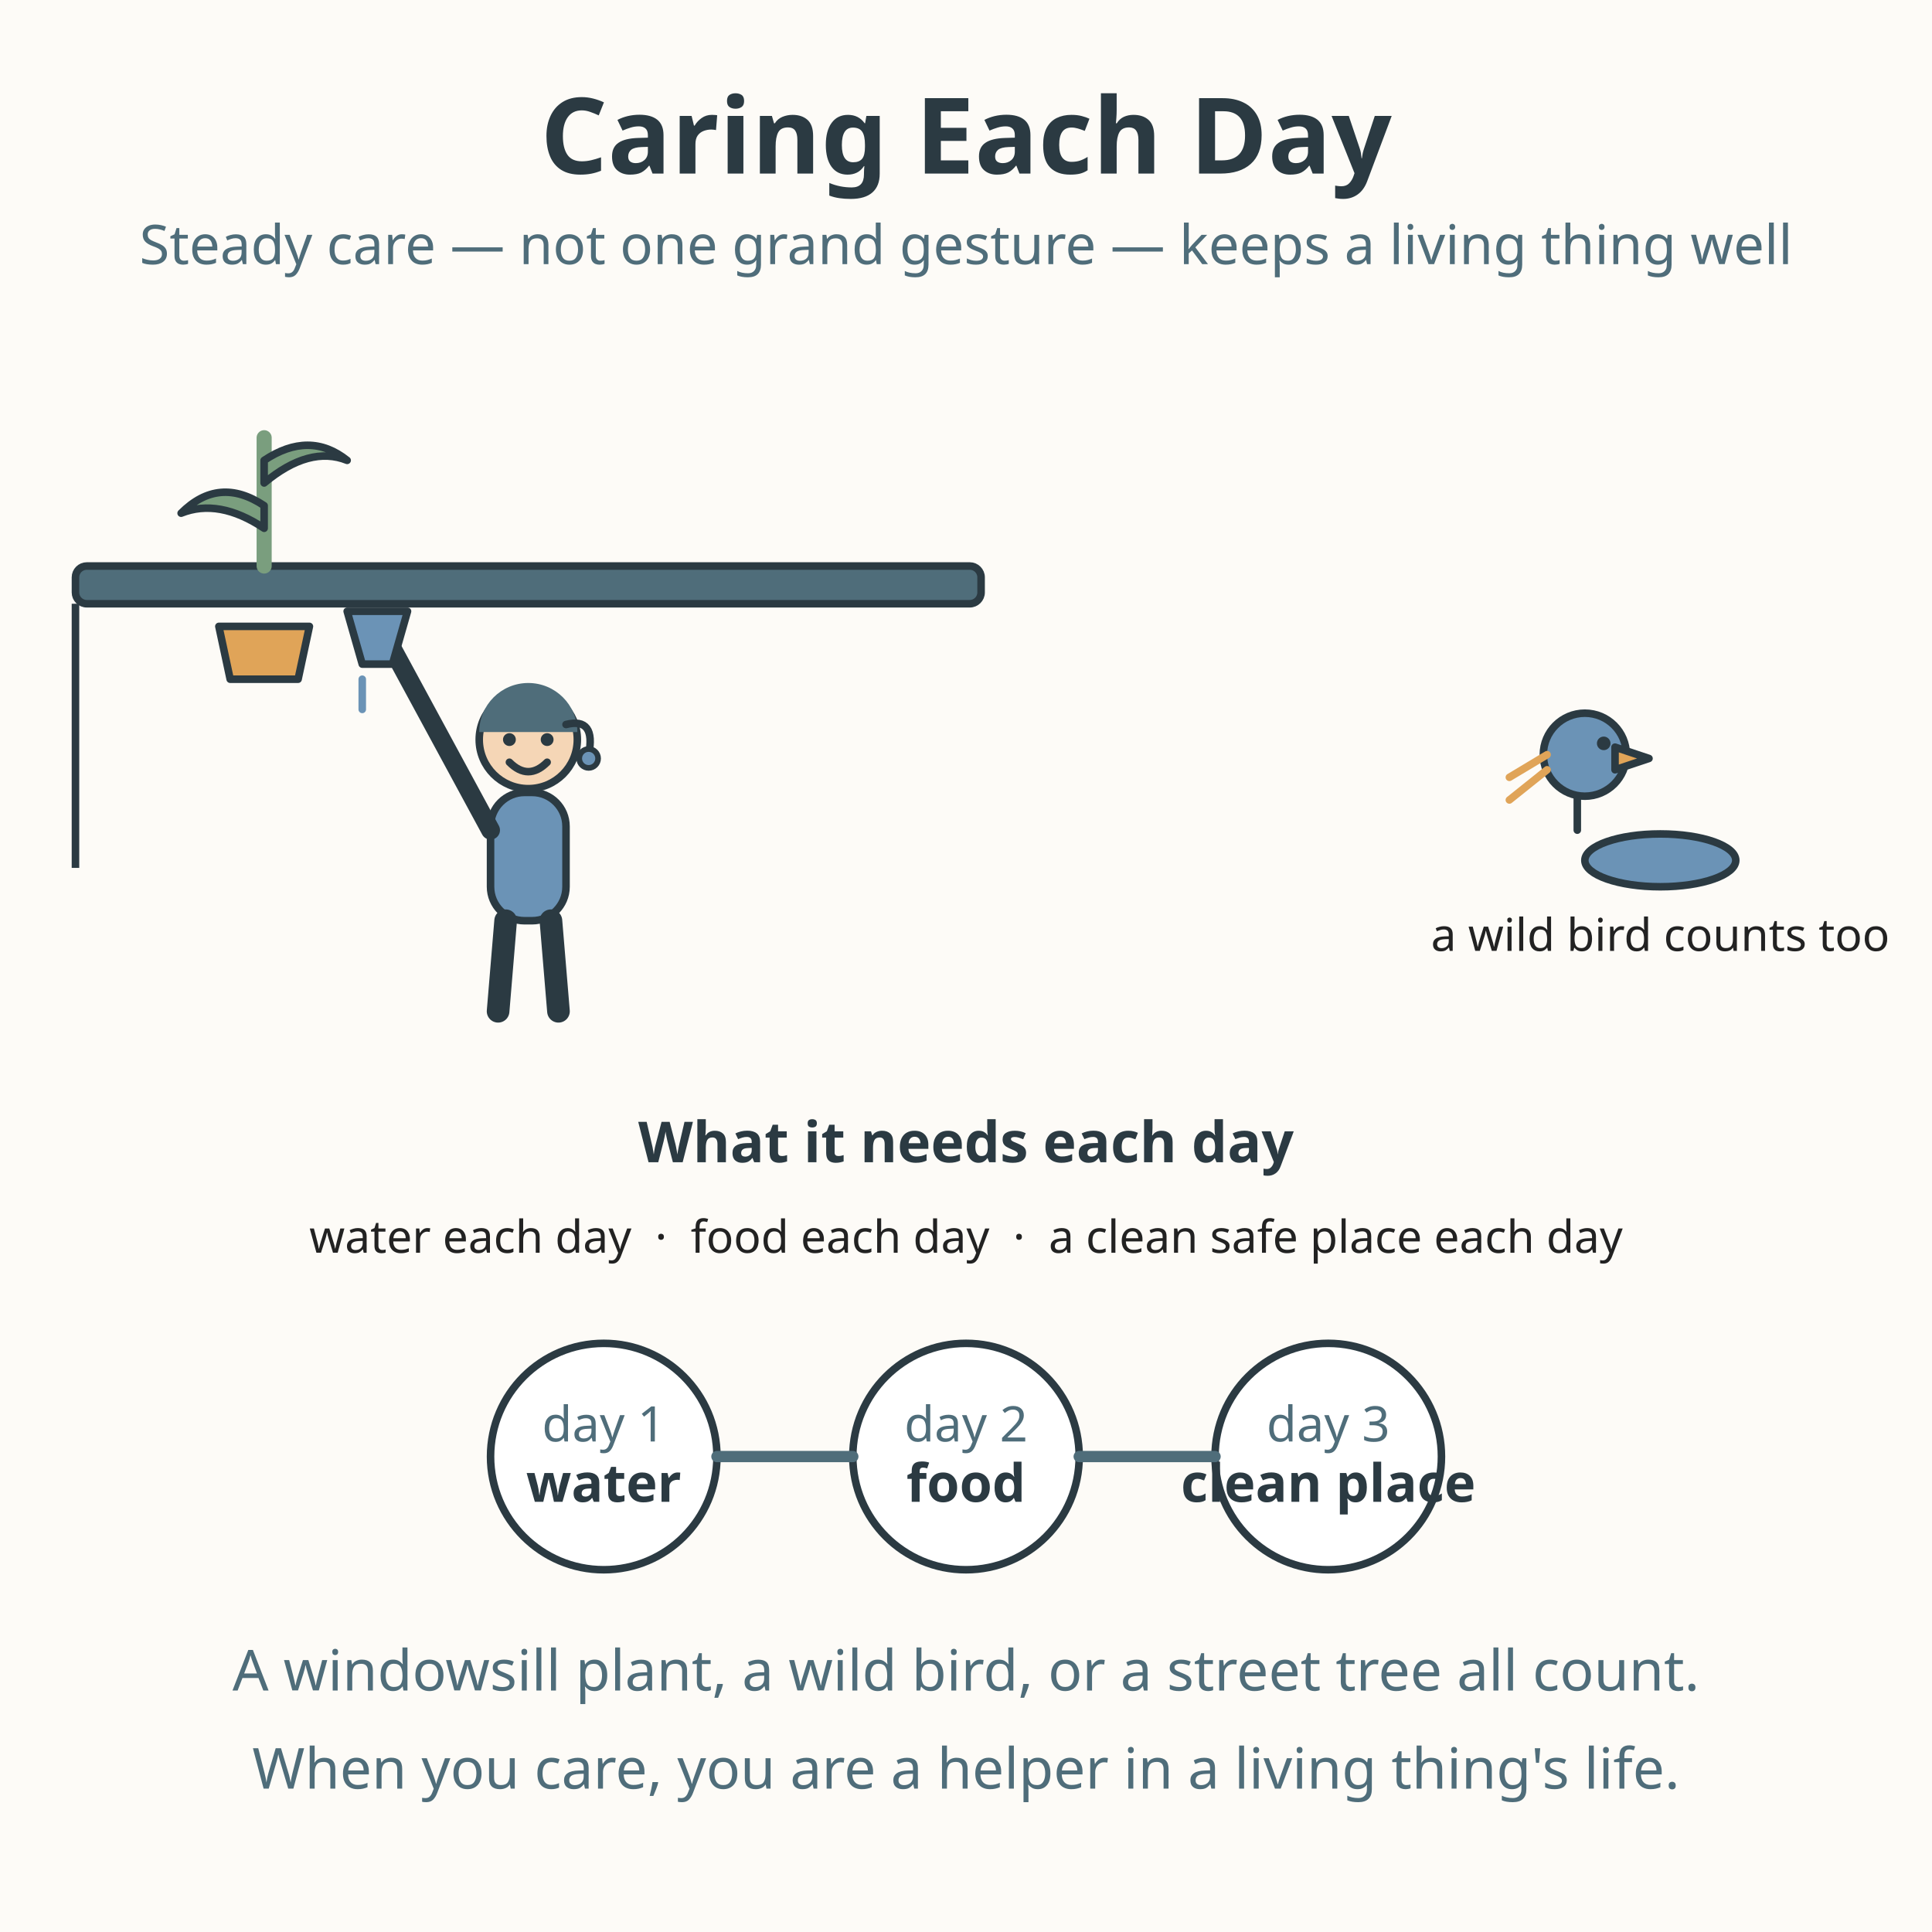
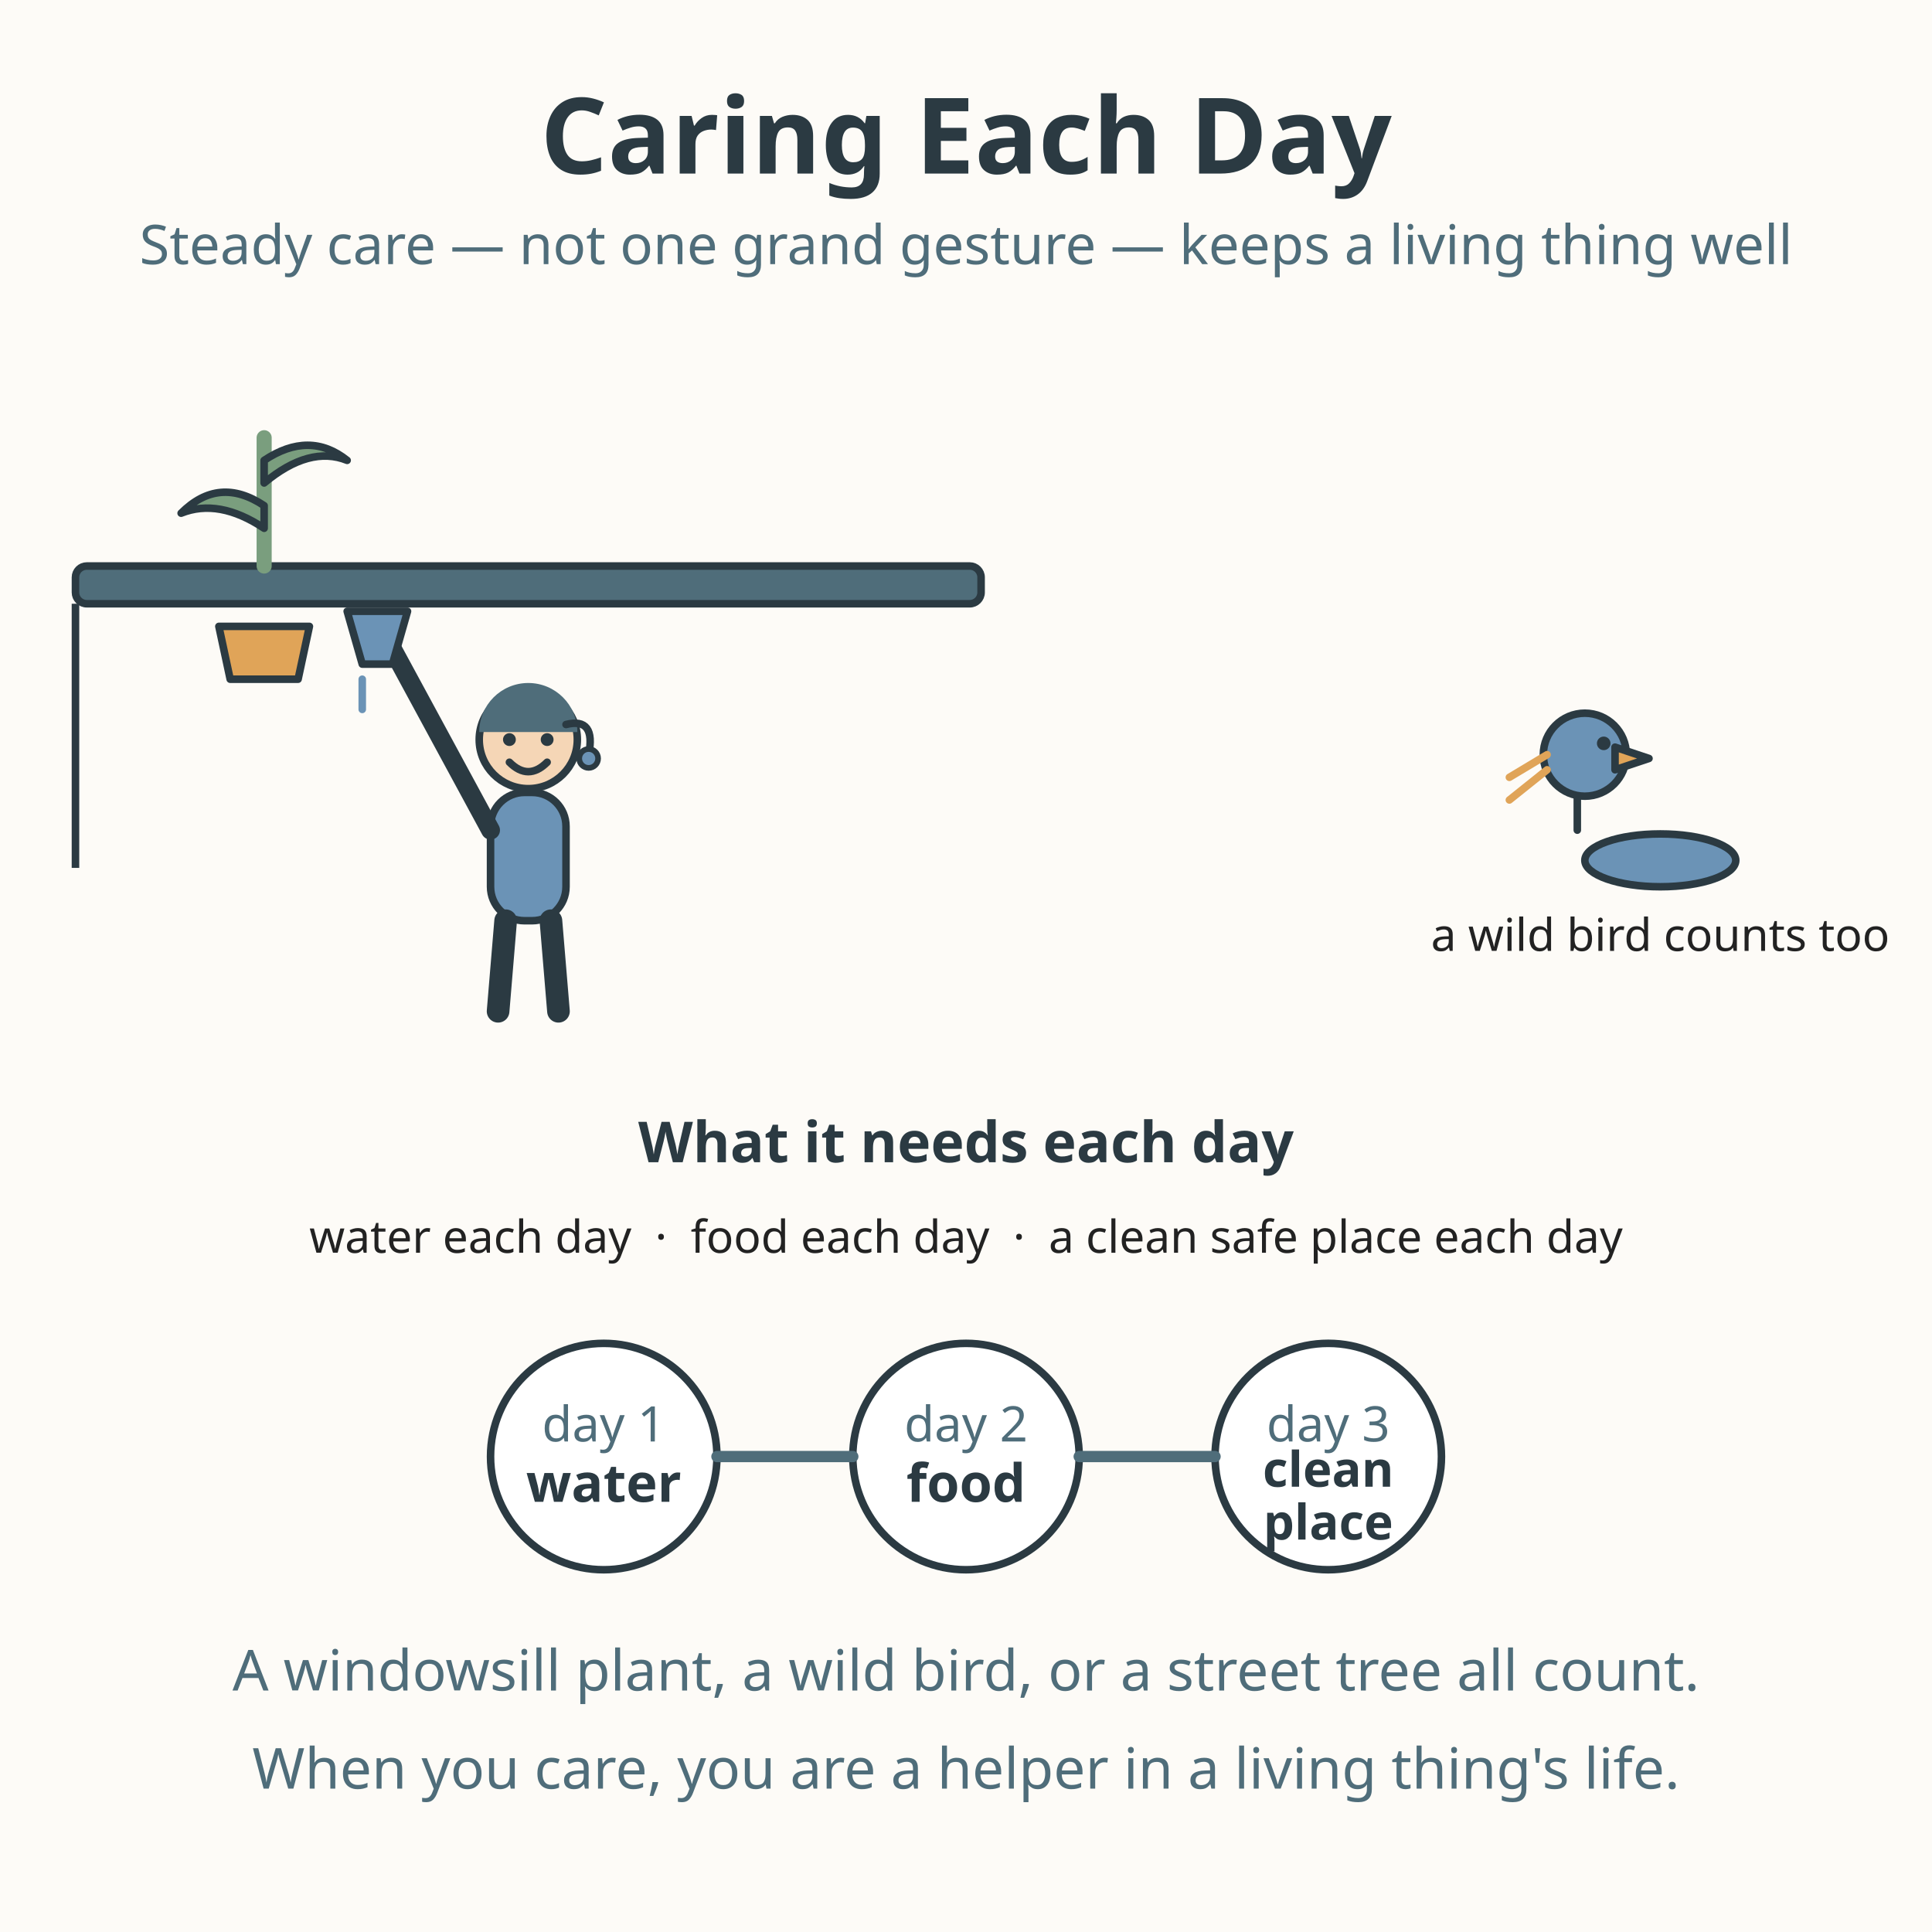
<svg xmlns="http://www.w3.org/2000/svg" viewBox="0 0 512 512" role="img" aria-labelledby="title-L-01-011-08-caring-each-day desc-L-01-011-08-caring-each-day">
  <rect width="512" height="512" fill="#fdfbf7" />
  <text x="256" y="46" text-anchor="middle" font-family="sans-serif" font-size="28" font-weight="bold" fill="#2b3a42">Caring Each Day</text>
  <text x="256" y="70" text-anchor="middle" font-family="sans-serif" font-size="14.5" fill="#4f6d7a">Steady care — not one grand gesture — keeps a living thing well</text>
  <rect x="20" y="150" width="240" height="10" rx="3" fill="#4f6d7a" stroke="#2b3a42" stroke-width="2" />
  <line x1="20" y1="160" x2="20" y2="230" stroke="#2b3a42" stroke-width="2" />
  <path d="M70 150 L70 116" stroke="#7a9e7e" stroke-width="4" stroke-linecap="round" />
  <path d="M70 140 Q58 132 48 136 Q58 126 70 134 Z" fill="#7a9e7e" stroke="#2b3a42" stroke-width="2" stroke-linejoin="round" />
  <path d="M70 128 Q82 118 92 122 Q82 114 70 122 Z" fill="#7a9e7e" stroke="#2b3a42" stroke-width="2" stroke-linejoin="round" />
  <path d="M58 166 L82 166 L79 180 L61 180 Z" fill="#e0a458" stroke="#2b3a42" stroke-width="2" stroke-linejoin="round" />
  <circle cx="140" cy="196" r="13" fill="#f5d6b6" stroke="#2b3a42" stroke-width="2" />
  <path d="M127 194 A13 13 0 0 1 153 194 Z" fill="#4f6d7a" />
  <path d="M150 192 Q158 190 156 200" fill="none" stroke="#2b3a42" stroke-width="2" stroke-linecap="round" />
  <circle cx="156" cy="201" r="2.5" fill="#6b93b6" stroke="#2b3a42" stroke-width="1.5" />
  <circle cx="135" cy="196" r="1.7" fill="#2b3a42" />
  <circle cx="145" cy="196" r="1.7" fill="#2b3a42" />
  <path d="M135 202 Q140 207 145 202" fill="none" stroke="#2b3a42" stroke-width="2" stroke-linecap="round" />
  <rect x="130" y="210" width="20" height="34" rx="9" fill="#6b93b6" stroke="#2b3a42" stroke-width="2" />
  <line x1="134" y1="244" x2="132" y2="268" stroke="#2b3a42" stroke-width="6" stroke-linecap="round" />
  <line x1="146" y1="244" x2="148" y2="268" stroke="#2b3a42" stroke-width="6" stroke-linecap="round" />
  <line x1="130" y1="220" x2="104" y2="172" stroke="#2b3a42" stroke-width="5" stroke-linecap="round" />
  <path d="M92 162 L108 162 L104 176 L96 176 Z" fill="#6b93b6" stroke="#2b3a42" stroke-width="2" stroke-linejoin="round" />
  <line x1="96" y1="180" x2="96" y2="188" stroke="#6b93b6" stroke-width="2" stroke-linecap="round" />
  <circle cx="420" cy="200" r="11" fill="#6b93b6" stroke="#2b3a42" stroke-width="2" />
  <circle cx="425" cy="197" r="1.8" fill="#2b3a42" />
  <path d="M428 198 L437 201 L428 204 Z" fill="#e0a458" stroke="#2b3a42" stroke-width="2" stroke-linejoin="round" />
  <line x1="410" y1="200" x2="400" y2="206" stroke="#e0a458" stroke-width="2" stroke-linecap="round" />
  <line x1="410" y1="204" x2="400" y2="212" stroke="#e0a458" stroke-width="2" stroke-linecap="round" />
  <line x1="418" y1="211" x2="418" y2="220" stroke="#2b3a42" stroke-width="2" stroke-linecap="round" />
  <ellipse cx="440" cy="228" rx="20" ry="7" fill="#6b93b6" stroke="#2b3a42" stroke-width="2" />
  <text x="440" y="252" text-anchor="middle" font-family="sans-serif" font-size="12" fill="#222222">a wild bird counts too</text>
  <text x="256" y="308" text-anchor="middle" font-family="sans-serif" font-size="15" font-weight="bold" fill="#2b3a42">What it needs each day</text>
  <text x="256" y="332" text-anchor="middle" font-family="sans-serif" font-size="12" fill="#222222">water each day  ·  food each day  ·  a clean safe place each day</text>
  <circle cx="160" cy="386" r="30" fill="#ffffff" stroke="#2b3a42" stroke-width="2" />
  <circle cx="256" cy="386" r="30" fill="#ffffff" stroke="#2b3a42" stroke-width="2" />
  <circle cx="352" cy="386" r="30" fill="#ffffff" stroke="#2b3a42" stroke-width="2" />
  <text x="160" y="382" text-anchor="middle" font-family="sans-serif" font-size="13" fill="#4f6d7a">day 1</text>
  <text x="160" y="398" text-anchor="middle" font-family="sans-serif" font-size="14" font-weight="bold" fill="#2b3a42">water</text>
  <text x="256" y="382" text-anchor="middle" font-family="sans-serif" font-size="13" fill="#4f6d7a">day 2</text>
  <text x="256" y="398" text-anchor="middle" font-family="sans-serif" font-size="14" font-weight="bold" fill="#2b3a42">food</text>
  <text x="352" y="382" text-anchor="middle" font-family="sans-serif" font-size="13" fill="#4f6d7a">day 3</text>
-   <text x="352" y="398" text-anchor="middle" font-family="sans-serif" font-size="14" font-weight="bold" fill="#2b3a42">clean place</text>
+   <text x="352" y="394" text-anchor="middle" font-family="sans-serif" font-size="13" font-weight="bold" fill="#2b3a42">clean</text>
+   <text x="352" y="408" text-anchor="middle" font-family="sans-serif" font-size="13" font-weight="bold" fill="#2b3a42">place</text>
  <line x1="190" y1="386" x2="226" y2="386" stroke="#4f6d7a" stroke-width="3" stroke-linecap="round" />
  <line x1="286" y1="386" x2="322" y2="386" stroke="#4f6d7a" stroke-width="3" stroke-linecap="round" />
  <text x="256" y="448" text-anchor="middle" font-family="sans-serif" font-size="15" fill="#4f6d7a">A windowsill plant, a wild bird, or a street tree all count.</text>
  <text x="256" y="474" text-anchor="middle" font-family="sans-serif" font-size="15" fill="#4f6d7a">When you care, you are a helper in a living thing's life.</text>
</svg>
